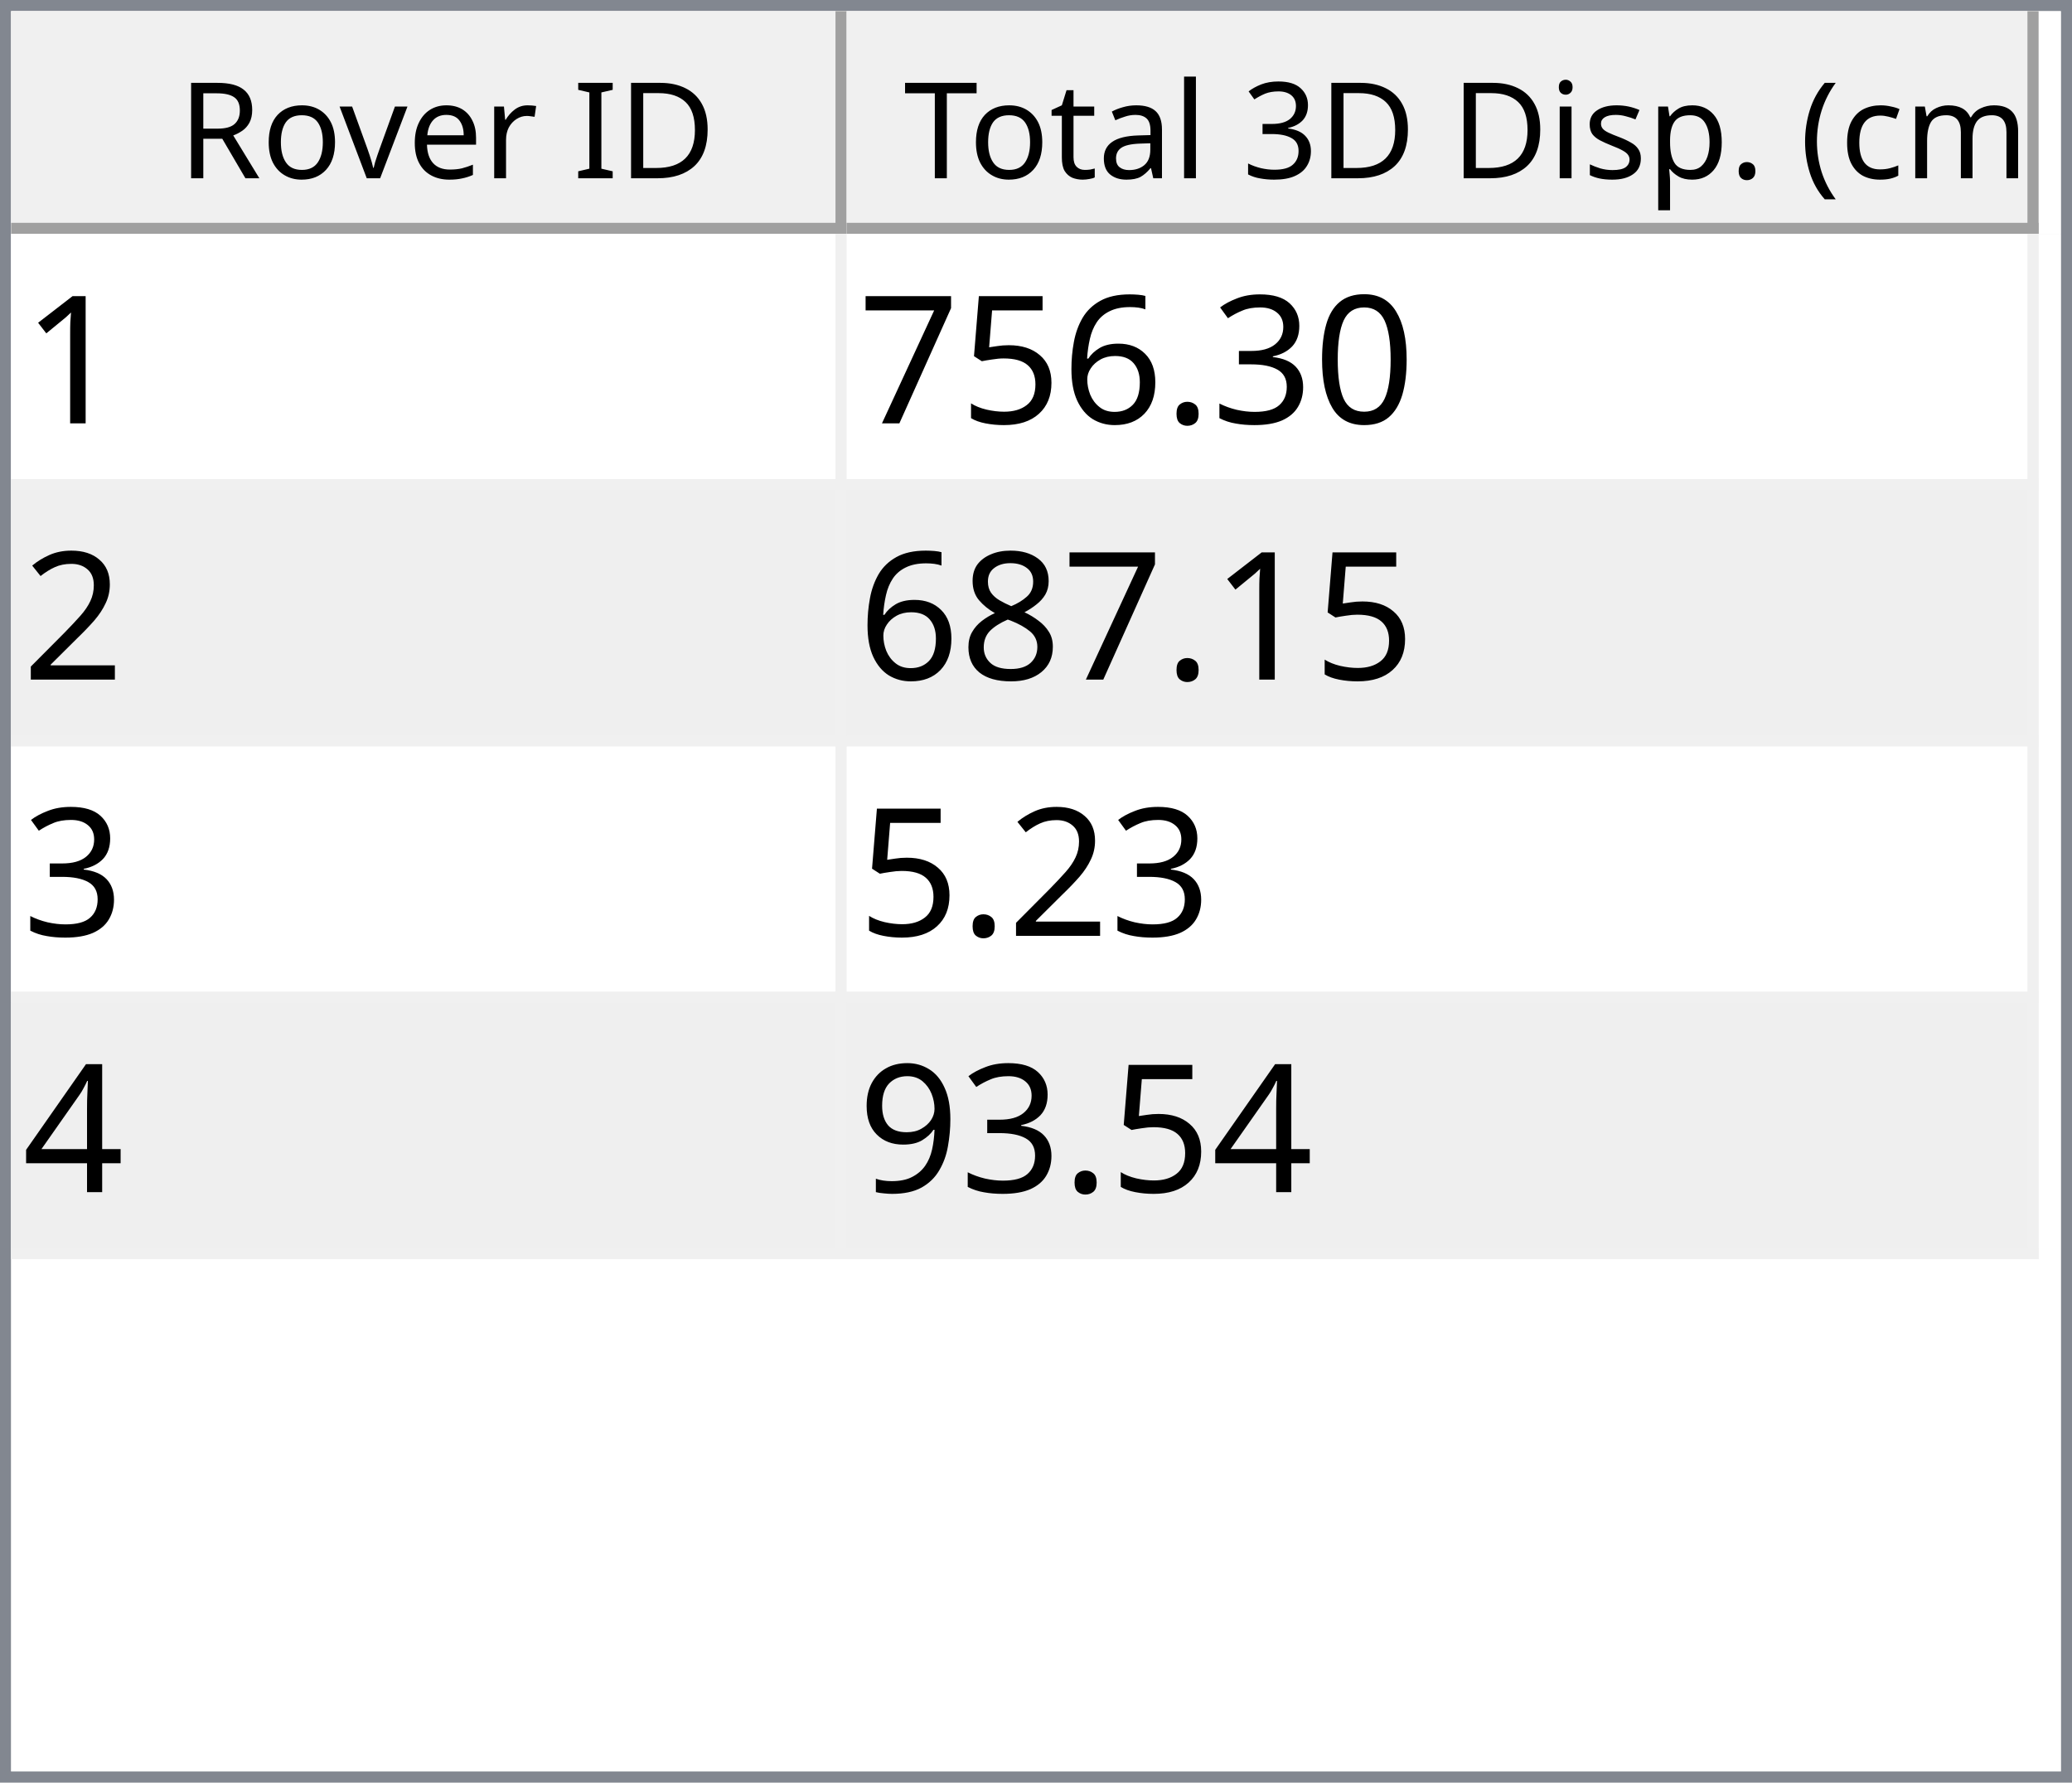
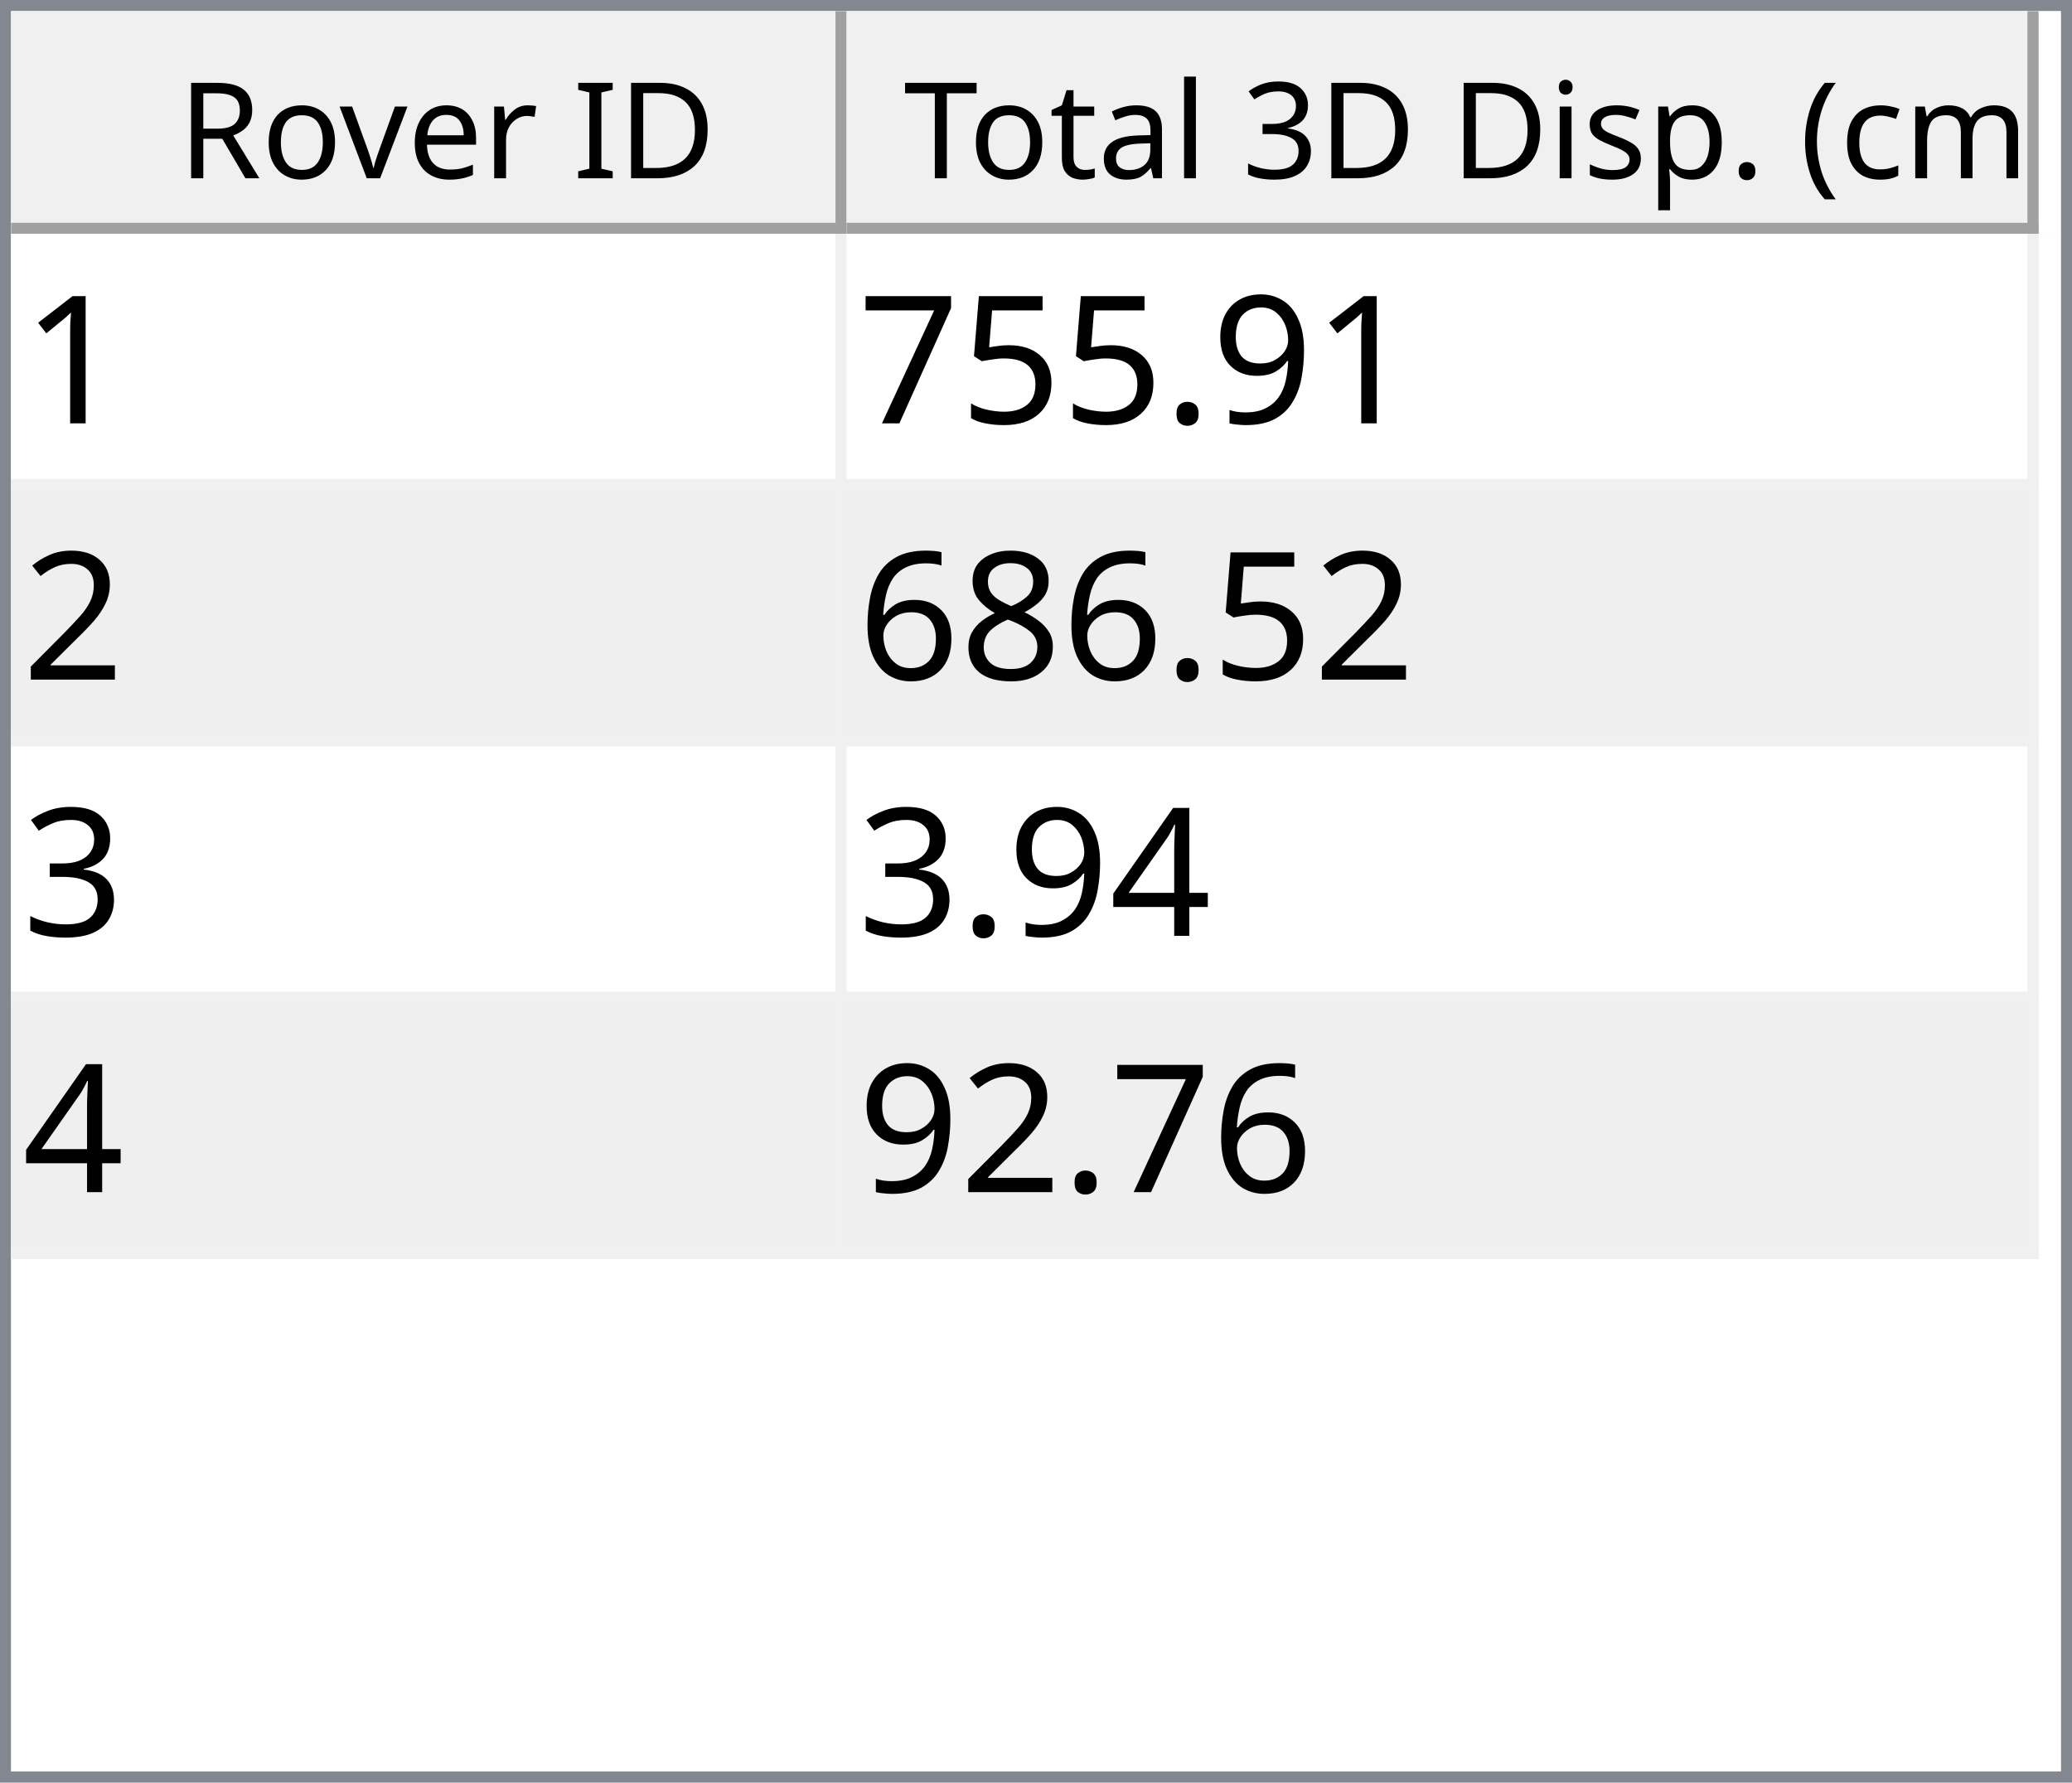
<svg xmlns="http://www.w3.org/2000/svg" style="fill-opacity:1; color-rendering:auto; color-interpolation:auto; text-rendering:auto; stroke:black; stroke-linecap:square; stroke-miterlimit:10; shape-rendering:auto; stroke-opacity:1; fill:black; stroke-dasharray:none; font-weight:normal; stroke-width:1; font-family:'Dialog'; font-style:normal; stroke-linejoin:miter; font-size:12px; stroke-dashoffset:0; image-rendering:auto;" width="186" height="160">
  <defs id="genericDefs" />
  <g>
    <defs id="defs1">
      <clipPath clipPathUnits="userSpaceOnUse" id="clipPath1">
        <path d="M0 0 L186 0 L186 160 L0 160 L0 0 Z" />
      </clipPath>
      <clipPath clipPathUnits="userSpaceOnUse" id="clipPath2">
        <path d="M0 0 L0 160 L186 160 L186 0 Z" />
      </clipPath>
      <clipPath clipPathUnits="userSpaceOnUse" id="clipPath3">
        <path d="M0 0 L0 20 L184 20 L184 0 Z" />
      </clipPath>
      <clipPath clipPathUnits="userSpaceOnUse" id="clipPath4">
        <path d="M0 0 L0 20 L75 20 L75 0 Z" />
      </clipPath>
      <clipPath clipPathUnits="userSpaceOnUse" id="clipPath5">
        <path d="M1 1 L1 19 L74 19 L74 1 Z" />
      </clipPath>
      <clipPath clipPathUnits="userSpaceOnUse" id="clipPath6">
        <path d="M0 0 L0 18 L73 18 L73 0 Z" />
      </clipPath>
      <clipPath clipPathUnits="userSpaceOnUse" id="clipPath7">
        <path d="M-0.5 -0.5 L-0.5 19.5 L74.5 19.5 L74.5 -0.5 Z" />
      </clipPath>
      <clipPath clipPathUnits="userSpaceOnUse" id="clipPath8">
        <path d="M0 0 L0 20 L107 20 L107 0 Z" />
      </clipPath>
      <clipPath clipPathUnits="userSpaceOnUse" id="clipPath9">
        <path d="M1 1 L1 19 L106 19 L106 1 Z" />
      </clipPath>
      <clipPath clipPathUnits="userSpaceOnUse" id="clipPath10">
        <path d="M0 0 L0 18 L105 18 L105 0 Z" />
      </clipPath>
      <clipPath clipPathUnits="userSpaceOnUse" id="clipPath11">
        <path d="M-0.5 -0.5 L-0.5 19.5 L106.5 19.5 L106.5 -0.5 Z" />
      </clipPath>
      <clipPath clipPathUnits="userSpaceOnUse" id="clipPath12">
        <path d="M0 0 L0 138 L184 138 L184 0 Z" />
      </clipPath>
      <clipPath clipPathUnits="userSpaceOnUse" id="clipPath13">
        <path d="M0 0 L0 92 L182 92 L182 0 Z" />
      </clipPath>
      <clipPath clipPathUnits="userSpaceOnUse" id="clipPath14">
        <path d="M-0.5 -0.5 L-0.5 91.5 L181.5 91.5 L181.5 -0.5 Z" />
      </clipPath>
      <clipPath clipPathUnits="userSpaceOnUse" id="clipPath15">
        <path d="M0 0 L0 22 L74 22 L74 0 Z" />
      </clipPath>
      <clipPath clipPathUnits="userSpaceOnUse" id="clipPath16">
        <path d="M0 0 L0 22 L106 22 L106 0 Z" />
      </clipPath>
      <font horiz-adv-x="64.551" id="font1">
        <font-face ascent="107.91" descent="25.098" units-per-em="100" style="font-style:normal; font-family:Segoe UI; font-weight:normal;" />
        <missing-glyph horiz-adv-x="64.551" d="M8.109 0 L8.109 68.266 L56.453 68.266 L56.453 0 L8.109 0 ZM15.328 7.234 L49.219 7.234 L49.219 61.031 L15.328 61.031 L15.328 7.234 Z" />
        <glyph unicode="D" horiz-adv-x="70.117" d="M9.188 0 L9.188 70.016 L28.516 70.016 Q65.531 70.016 65.531 35.891 Q65.531 19.672 55.25 9.836 Q44.969 0 27.734 0 L9.188 0 ZM17.391 62.594 L17.391 7.422 L27.828 7.422 Q41.609 7.422 49.273 14.797 Q56.938 22.172 56.938 35.688 Q56.938 62.594 28.328 62.594 L17.391 62.594 Z" />
        <glyph unicode="I" horiz-adv-x="26.611" d="M17.391 0 L9.188 0 L9.188 70.016 L17.391 70.016 L17.391 0 Z" />
        <glyph unicode=" " horiz-adv-x="27.393" d="" />
        <glyph unicode="r" horiz-adv-x="34.766" d="M34.188 41.891 Q32.078 43.5 28.125 43.5 Q23 43.5 19.555 38.672 Q16.109 33.844 16.109 25.484 L16.109 0 L8.109 0 L8.109 50 L16.109 50 L16.109 39.703 L16.312 39.703 Q18.016 44.969 21.531 47.922 Q25.047 50.875 29.391 50.875 Q32.516 50.875 34.188 50.203 L34.188 41.891 Z" />
        <glyph unicode="e" horiz-adv-x="52.295" d="M48.297 23 L12.984 23 Q13.188 14.656 17.484 10.109 Q21.781 5.562 29.297 5.562 Q37.75 5.562 44.828 11.141 L44.828 3.609 Q38.234 -1.172 27.391 -1.172 Q16.797 -1.172 10.742 5.641 Q4.688 12.453 4.688 24.812 Q4.688 36.469 11.305 43.82 Q17.922 51.172 27.734 51.172 Q37.547 51.172 42.922 44.828 Q48.297 38.484 48.297 27.203 L48.297 23 ZM40.094 29.781 Q40.047 36.719 36.75 40.578 Q33.453 44.438 27.594 44.438 Q21.922 44.438 17.969 40.383 Q14.016 36.328 13.094 29.781 L40.094 29.781 Z" />
        <glyph unicode="v" horiz-adv-x="47.9" d="M47.406 50 L27.484 0 L19.625 0 L0.688 50 L9.469 50 L22.172 13.672 Q23.578 9.672 23.922 6.688 L24.125 6.688 Q24.609 10.453 25.688 13.484 L38.969 50 L47.406 50 Z" />
        <glyph unicode="o" horiz-adv-x="58.594" d="M29 -1.172 Q17.922 -1.172 11.305 5.836 Q4.688 12.844 4.688 24.422 Q4.688 37.016 11.57 44.094 Q18.453 51.172 30.172 51.172 Q41.359 51.172 47.633 44.289 Q53.906 37.406 53.906 25.203 Q53.906 13.234 47.141 6.031 Q40.375 -1.172 29 -1.172 ZM29.594 44.438 Q21.875 44.438 17.383 39.188 Q12.891 33.938 12.891 24.703 Q12.891 15.828 17.43 10.695 Q21.969 5.562 29.594 5.562 Q37.359 5.562 41.531 10.594 Q45.703 15.625 45.703 24.906 Q45.703 34.281 41.531 39.359 Q37.359 44.438 29.594 44.438 Z" />
        <glyph unicode="R" horiz-adv-x="59.814" d="M59.375 0 L49.609 0 L37.891 19.625 Q36.281 22.359 34.766 24.289 Q33.25 26.219 31.664 27.438 Q30.078 28.656 28.25 29.219 Q26.422 29.781 24.125 29.781 L17.391 29.781 L17.391 0 L9.188 0 L9.188 70.016 L30.078 70.016 Q34.672 70.016 38.555 68.867 Q42.438 67.719 45.289 65.375 Q48.141 63.031 49.758 59.547 Q51.375 56.062 51.375 51.375 Q51.375 47.703 50.273 44.656 Q49.172 41.609 47.148 39.211 Q45.125 36.812 42.266 35.133 Q39.406 33.453 35.844 32.516 L35.844 32.328 Q37.594 31.547 38.891 30.547 Q40.188 29.547 41.359 28.18 Q42.531 26.812 43.68 25.078 Q44.828 23.344 46.234 21.047 L59.375 0 ZM17.391 62.594 L17.391 37.203 L28.516 37.203 Q31.594 37.203 34.203 38.133 Q36.812 39.062 38.719 40.797 Q40.625 42.531 41.703 45.047 Q42.781 47.562 42.781 50.688 Q42.781 56.297 39.141 59.445 Q35.5 62.594 28.609 62.594 L17.391 62.594 Z" />
        <glyph unicode=")" horiz-adv-x="30.176" d="M8.297 -15.922 L1.172 -15.922 Q16.406 2.344 16.406 26.812 Q16.406 51.469 1.078 70.016 L8.297 70.016 Q23.531 52.156 23.531 26.703 Q23.531 1.375 8.297 -15.922 Z" />
        <glyph unicode="m" horiz-adv-x="86.133" d="M79.109 0 L71.094 0 L71.094 28.719 Q71.094 37.016 68.531 40.727 Q65.969 44.438 59.906 44.438 Q54.781 44.438 51.195 39.75 Q47.609 35.062 47.609 28.516 L47.609 0 L39.594 0 L39.594 29.688 Q39.594 44.438 28.219 44.438 Q22.953 44.438 19.531 40.016 Q16.109 35.594 16.109 28.516 L16.109 0 L8.109 0 L8.109 50 L16.109 50 L16.109 42.094 L16.312 42.094 Q21.625 51.172 31.844 51.172 Q36.969 51.172 40.773 48.312 Q44.578 45.453 46 40.828 Q51.562 51.172 62.594 51.172 Q79.109 51.172 79.109 30.812 L79.109 0 Z" />
        <glyph unicode="c" horiz-adv-x="46.191" d="M42.188 2.297 Q36.422 -1.172 28.516 -1.172 Q17.828 -1.172 11.258 5.789 Q4.688 12.75 4.688 23.828 Q4.688 36.188 11.766 43.68 Q18.844 51.172 30.672 51.172 Q37.25 51.172 42.281 48.734 L42.281 40.531 Q36.719 44.438 30.375 44.438 Q22.703 44.438 17.797 38.945 Q12.891 33.453 12.891 24.516 Q12.891 15.719 17.508 10.641 Q22.125 5.562 29.891 5.562 Q36.422 5.562 42.188 9.906 L42.188 2.297 Z" />
        <glyph unicode="(" horiz-adv-x="30.176" d="M29.109 -15.922 L21.969 -15.922 Q6.844 1.375 6.844 26.703 Q6.844 52.156 21.969 70.016 L29.203 70.016 Q13.875 51.469 13.875 26.812 Q13.875 2.344 29.109 -15.922 Z" />
        <glyph unicode="." horiz-adv-x="21.68" d="M10.891 -1.078 Q8.641 -1.078 7.055 0.539 Q5.469 2.156 5.469 4.391 Q5.469 6.641 7.055 8.273 Q8.641 9.906 10.891 9.906 Q13.188 9.906 14.797 8.273 Q16.406 6.641 16.406 4.391 Q16.406 2.156 14.797 0.539 Q13.188 -1.078 10.891 -1.078 Z" />
        <glyph unicode="p" horiz-adv-x="58.789" d="M16.312 7.234 L16.109 7.234 L16.109 -23 L8.109 -23 L8.109 50 L16.109 50 L16.109 41.219 L16.312 41.219 Q22.219 51.172 33.594 51.172 Q43.266 51.172 48.688 44.461 Q54.109 37.75 54.109 26.469 Q54.109 13.922 48 6.375 Q41.891 -1.172 31.297 -1.172 Q21.578 -1.172 16.312 7.234 ZM16.109 27.391 L16.109 20.406 Q16.109 14.203 20.141 9.883 Q24.172 5.562 30.375 5.562 Q37.641 5.562 41.773 11.133 Q45.906 16.703 45.906 26.609 Q45.906 34.969 42.047 39.703 Q38.188 44.438 31.594 44.438 Q24.609 44.438 20.359 39.578 Q16.109 34.719 16.109 27.391 Z" />
        <glyph unicode="s" horiz-adv-x="42.432" d="M5.078 1.812 L5.078 10.406 Q11.625 5.562 19.484 5.562 Q30.031 5.562 30.031 12.594 Q30.031 14.594 29.125 15.992 Q28.219 17.391 26.68 18.461 Q25.141 19.531 23.07 20.383 Q21 21.234 18.609 22.172 Q15.281 23.484 12.766 24.828 Q10.25 26.172 8.57 27.859 Q6.891 29.547 6.031 31.695 Q5.172 33.844 5.172 36.719 Q5.172 40.234 6.789 42.945 Q8.406 45.656 11.086 47.484 Q13.766 49.312 17.211 50.242 Q20.656 51.172 24.312 51.172 Q30.812 51.172 35.938 48.922 L35.938 40.828 Q30.422 44.438 23.25 44.438 Q21 44.438 19.195 43.922 Q17.391 43.406 16.094 42.477 Q14.797 41.547 14.086 40.258 Q13.375 38.969 13.375 37.406 Q13.375 35.453 14.086 34.133 Q14.797 32.812 16.164 31.789 Q17.531 30.766 19.484 29.938 Q21.438 29.109 23.922 28.125 Q27.25 26.859 29.883 25.516 Q32.516 24.172 34.375 22.484 Q36.234 20.797 37.234 18.602 Q38.234 16.406 38.234 13.375 Q38.234 9.672 36.602 6.938 Q34.969 4.203 32.234 2.398 Q29.5 0.594 25.93 -0.289 Q22.359 -1.172 18.453 -1.172 Q10.75 -1.172 5.078 1.812 Z" />
        <glyph unicode="i" horiz-adv-x="24.219" d="M12.203 62.703 Q10.062 62.703 8.547 64.164 Q7.031 65.625 7.031 67.875 Q7.031 70.125 8.547 71.609 Q10.062 73.094 12.203 73.094 Q14.406 73.094 15.945 71.609 Q17.484 70.125 17.484 67.875 Q17.484 65.719 15.945 64.211 Q14.406 62.703 12.203 62.703 ZM16.109 0 L8.109 0 L8.109 50 L16.109 50 L16.109 0 Z" />
        <glyph unicode="3" horiz-adv-x="53.906" d="M46.531 19.828 Q46.531 15.094 44.75 11.211 Q42.969 7.328 39.719 4.57 Q36.469 1.812 31.93 0.297 Q27.391 -1.219 21.922 -1.219 Q11.922 -1.219 6 2.594 L6 11.188 Q13.094 5.609 22.219 5.609 Q25.875 5.609 28.828 6.539 Q31.781 7.469 33.906 9.227 Q36.031 10.984 37.18 13.477 Q38.328 15.969 38.328 19.094 Q38.328 32.812 18.797 32.812 L12.984 32.812 L12.984 39.594 L18.5 39.594 Q35.797 39.594 35.797 52.484 Q35.797 64.406 22.609 64.406 Q15.188 64.406 8.688 59.422 L8.688 67.188 Q15.375 71.188 24.609 71.188 Q29 71.188 32.57 69.969 Q36.141 68.75 38.68 66.555 Q41.219 64.359 42.609 61.281 Q44 58.203 44 54.5 Q44 40.672 30.031 36.719 L30.031 36.531 Q33.594 36.141 36.625 34.797 Q39.656 33.453 41.852 31.305 Q44.047 29.156 45.289 26.25 Q46.531 23.344 46.531 19.828 Z" />
        <glyph unicode="l" horiz-adv-x="24.219" d="M16.109 0 L8.109 0 L8.109 74.031 L16.109 74.031 L16.109 0 Z" />
        <glyph unicode="a" horiz-adv-x="50.879" d="M43.891 0 L35.891 0 L35.891 7.812 L35.688 7.812 Q30.469 -1.172 20.312 -1.172 Q12.844 -1.172 8.617 2.781 Q4.391 6.734 4.391 13.281 Q4.391 27.297 20.906 29.594 L35.891 31.688 Q35.891 44.438 25.594 44.438 Q16.547 44.438 9.281 38.281 L9.281 46.484 Q16.656 51.172 26.266 51.172 Q43.891 51.172 43.891 32.516 L43.891 0 ZM35.891 25.297 L23.828 23.641 Q18.266 22.859 15.43 20.875 Q12.594 18.891 12.594 13.875 Q12.594 10.203 15.211 7.883 Q17.828 5.562 22.172 5.562 Q28.125 5.562 32.008 9.742 Q35.891 13.922 35.891 20.312 L35.891 25.297 Z" />
        <glyph unicode="t" horiz-adv-x="33.887" d="M31.297 0.484 Q28.469 -1.078 23.828 -1.078 Q10.688 -1.078 10.688 13.578 L10.688 43.172 L2.094 43.172 L2.094 50 L10.688 50 L10.688 62.203 L18.703 64.797 L18.703 50 L31.297 50 L31.297 43.172 L18.703 43.172 L18.703 14.984 Q18.703 9.969 20.414 7.82 Q22.125 5.672 26.078 5.672 Q29.109 5.672 31.297 7.328 L31.297 0.484 Z" />
        <glyph unicode="T" horiz-adv-x="52.393" d="M50.594 62.594 L30.375 62.594 L30.375 0 L22.172 0 L22.172 62.594 L2 62.594 L2 70.016 L50.594 70.016 L50.594 62.594 Z" />
      </font>
      <font horiz-adv-x="75.0" id="font2">
        <font-face ascent="100.537" descent="21.973" units-per-em="100" style="font-style:normal; font-family:sans-serif; font-weight:normal;" />
        <missing-glyph horiz-adv-x="75.0" d="M12.5 0 L12.5 62.5 L62.5 62.5 L62.5 0 L12.5 0 ZM14.062 1.562 L60.938 1.562 L60.938 60.938 L14.062 60.938 L14.062 1.562 Z" />
        <glyph unicode="1" horiz-adv-x="55.615" d="M37.25 0 L28.469 0 L28.469 56 Q25.297 52.984 20.141 49.953 Q14.984 46.922 10.891 45.406 L10.891 53.906 Q18.266 57.375 23.781 62.305 Q29.297 67.234 31.594 71.875 L37.25 71.875 L37.25 0 Z" />
-         <glyph unicode="0" horiz-adv-x="55.615" d="M4.156 35.297 Q4.156 48 6.766 55.742 Q9.375 63.484 14.523 67.68 Q19.672 71.875 27.484 71.875 Q33.25 71.875 37.594 69.555 Q41.938 67.234 44.773 62.867 Q47.609 58.5 49.219 52.227 Q50.828 45.953 50.828 35.297 Q50.828 22.703 48.242 14.969 Q45.656 7.234 40.508 3.008 Q35.359 -1.219 27.484 -1.219 Q17.141 -1.219 11.234 6.203 Q4.156 15.141 4.156 35.297 ZM13.188 35.297 Q13.188 17.672 17.312 11.836 Q21.438 6 27.484 6 Q33.547 6 37.672 11.859 Q41.797 17.719 41.797 35.297 Q41.797 52.984 37.672 58.789 Q33.547 64.594 27.391 64.594 Q21.344 64.594 17.719 59.469 Q13.188 52.938 13.188 35.297 Z" />
-         <glyph unicode="3" horiz-adv-x="55.615" d="M4.203 18.891 L12.984 20.062 Q14.5 12.594 18.141 9.297 Q21.781 6 27 6 Q33.203 6 37.477 10.297 Q41.75 14.594 41.75 20.953 Q41.75 27 37.797 30.93 Q33.844 34.859 27.734 34.859 Q25.25 34.859 21.531 33.891 L22.516 41.609 Q23.391 41.5 23.922 41.5 Q29.547 41.5 34.039 44.43 Q38.531 47.359 38.531 53.469 Q38.531 58.297 35.258 61.477 Q31.984 64.656 26.812 64.656 Q21.688 64.656 18.266 61.43 Q14.844 58.203 13.875 51.766 L5.078 53.328 Q6.688 62.156 12.398 67.016 Q18.109 71.875 26.609 71.875 Q32.469 71.875 37.398 69.359 Q42.328 66.844 44.945 62.5 Q47.562 58.156 47.562 53.266 Q47.562 48.641 45.07 44.828 Q42.578 41.016 37.703 38.766 Q44.047 37.312 47.562 32.695 Q51.078 28.078 51.078 21.141 Q51.078 11.766 44.242 5.25 Q37.406 -1.266 26.953 -1.266 Q17.531 -1.266 11.305 4.352 Q5.078 9.969 4.203 18.891 Z" />
+         <glyph unicode="9" horiz-adv-x="55.615" d="M5.469 16.547 L13.922 17.328 Q14.984 11.375 18.016 8.688 Q21.047 6 25.781 6 Q29.828 6 32.883 7.859 Q35.938 9.719 37.891 12.82 Q39.844 15.922 41.164 21.195 Q42.484 26.469 42.484 31.938 Q42.484 32.516 42.438 33.688 Q39.797 29.5 35.234 26.883 Q30.672 24.266 25.344 24.266 Q16.453 24.266 10.305 30.711 Q4.156 37.156 4.156 47.703 Q4.156 58.594 10.578 65.234 Q17 71.875 26.656 71.875 Q33.641 71.875 39.43 68.117 Q45.219 64.359 48.219 57.398 Q51.219 50.438 51.219 37.25 Q51.219 23.531 48.242 15.406 Q45.266 7.281 39.383 3.031 Q33.5 -1.219 25.594 -1.219 Q17.188 -1.219 11.867 3.445 Q6.547 8.109 5.469 16.547 ZM41.453 48.141 Q41.453 55.719 37.43 60.156 Q33.406 64.594 27.734 64.594 Q21.875 64.594 17.531 59.812 Q13.188 55.031 13.188 47.406 Q13.188 40.578 17.312 36.305 Q21.438 32.031 27.484 32.031 Q33.594 32.031 37.523 36.305 Q41.453 40.578 41.453 48.141 Z" />
        <glyph unicode="." horiz-adv-x="27.783" d="M9.078 0 L9.078 10.016 L19.094 10.016 L19.094 0 L9.078 0 Z" />
-         <glyph unicode="6" horiz-adv-x="55.615" d="M49.75 54.047 L41.016 53.375 Q39.844 58.547 37.703 60.891 Q34.125 64.656 28.906 64.656 Q24.703 64.656 21.531 62.312 Q17.391 59.281 14.992 53.469 Q12.594 47.656 12.5 36.922 Q15.672 41.75 20.266 44.094 Q24.859 46.438 29.891 46.438 Q38.672 46.438 44.852 39.969 Q51.031 33.5 51.031 23.25 Q51.031 16.5 48.125 10.719 Q45.219 4.938 40.141 1.859 Q35.062 -1.219 28.609 -1.219 Q17.625 -1.219 10.695 6.859 Q3.766 14.938 3.766 33.5 Q3.766 54.25 11.422 63.672 Q18.109 71.875 29.438 71.875 Q37.891 71.875 43.289 67.141 Q48.688 62.406 49.75 54.047 ZM13.875 23.188 Q13.875 18.656 15.797 14.508 Q17.719 10.359 21.188 8.18 Q24.656 6 28.469 6 Q34.031 6 38.039 10.492 Q42.047 14.984 42.047 22.703 Q42.047 30.125 38.086 34.398 Q34.125 38.672 28.125 38.672 Q22.172 38.672 18.023 34.398 Q13.875 30.125 13.875 23.188 Z" />
        <glyph unicode="5" horiz-adv-x="55.615" d="M4.156 18.75 L13.375 19.531 Q14.406 12.797 18.141 9.398 Q21.875 6 27.156 6 Q33.5 6 37.891 10.789 Q42.281 15.578 42.281 23.484 Q42.281 31 38.062 35.352 Q33.844 39.703 27 39.703 Q22.75 39.703 19.336 37.773 Q15.922 35.844 13.969 32.766 L5.719 33.844 L12.641 70.609 L48.25 70.609 L48.25 62.203 L19.672 62.203 L15.828 42.969 Q22.266 47.469 29.344 47.469 Q38.719 47.469 45.164 40.969 Q51.609 34.469 51.609 24.266 Q51.609 14.547 45.953 7.469 Q39.062 -1.219 27.156 -1.219 Q17.391 -1.219 11.211 4.25 Q5.031 9.719 4.156 18.75 Z" />
        <glyph unicode="7" horiz-adv-x="55.615" d="M4.734 62.203 L4.734 70.656 L51.078 70.656 L51.078 63.812 Q44.234 56.547 37.523 44.484 Q30.812 32.422 27.156 19.672 Q24.516 10.688 23.781 0 L14.75 0 Q14.891 8.453 18.062 20.414 Q21.234 32.375 27.172 43.484 Q33.109 54.594 39.797 62.203 L4.734 62.203 Z" />
        <glyph unicode="2" horiz-adv-x="55.615" d="M50.344 8.453 L50.344 0 L3.031 0 Q2.938 3.172 4.047 6.109 Q5.859 10.938 9.836 15.625 Q13.812 20.312 21.344 26.469 Q33.016 36.031 37.117 41.625 Q41.219 47.219 41.219 52.203 Q41.219 57.422 37.477 61.008 Q33.734 64.594 27.734 64.594 Q21.391 64.594 17.578 60.789 Q13.766 56.984 13.719 50.25 L4.688 51.172 Q5.609 61.281 11.664 66.578 Q17.719 71.875 27.938 71.875 Q38.234 71.875 44.242 66.164 Q50.25 60.453 50.25 52 Q50.25 47.703 48.492 43.555 Q46.734 39.406 42.656 34.812 Q38.578 30.219 29.109 22.219 Q21.188 15.578 18.945 13.211 Q16.703 10.844 15.234 8.453 L50.344 8.453 Z" />
        <glyph unicode="8" horiz-adv-x="55.615" d="M17.672 38.812 Q12.203 40.828 9.57 44.539 Q6.938 48.25 6.938 53.422 Q6.938 61.234 12.555 66.555 Q18.172 71.875 27.484 71.875 Q36.859 71.875 42.578 66.43 Q48.297 60.984 48.297 53.172 Q48.297 48.188 45.68 44.508 Q43.062 40.828 37.75 38.812 Q44.344 36.672 47.781 31.883 Q51.219 27.094 51.219 20.453 Q51.219 11.281 44.727 5.031 Q38.234 -1.219 27.641 -1.219 Q17.047 -1.219 10.547 5.055 Q4.047 11.328 4.047 20.703 Q4.047 27.688 7.594 32.398 Q11.141 37.109 17.672 38.812 ZM15.922 53.719 Q15.922 48.641 19.195 45.414 Q22.469 42.188 27.688 42.188 Q32.766 42.188 36.016 45.383 Q39.266 48.578 39.266 53.219 Q39.266 58.062 35.914 61.359 Q32.562 64.656 27.594 64.656 Q22.562 64.656 19.242 61.43 Q15.922 58.203 15.922 53.719 ZM13.094 20.656 Q13.094 16.891 14.875 13.375 Q16.656 9.859 20.172 7.93 Q23.688 6 27.734 6 Q34.031 6 38.133 10.055 Q42.234 14.109 42.234 20.359 Q42.234 26.703 38.016 30.859 Q33.797 35.016 27.438 35.016 Q21.234 35.016 17.164 30.914 Q13.094 26.812 13.094 20.656 Z" />
+         <glyph unicode="6" horiz-adv-x="55.615" d="M49.75 54.047 L41.016 53.375 Q39.844 58.547 37.703 60.891 Q34.125 64.656 28.906 64.656 Q24.703 64.656 21.531 62.312 Q17.391 59.281 14.992 53.469 Q12.594 47.656 12.5 36.922 Q15.672 41.75 20.266 44.094 Q24.859 46.438 29.891 46.438 Q38.672 46.438 44.852 39.969 Q51.031 33.5 51.031 23.25 Q51.031 16.5 48.125 10.719 Q45.219 4.938 40.141 1.859 Q35.062 -1.219 28.609 -1.219 Q17.625 -1.219 10.695 6.859 Q3.766 14.938 3.766 33.5 Q3.766 54.25 11.422 63.672 Q18.109 71.875 29.438 71.875 Q37.891 71.875 43.289 67.141 Q48.688 62.406 49.75 54.047 ZM13.875 23.188 Q13.875 18.656 15.797 14.508 Q17.719 10.359 21.188 8.18 Q24.656 6 28.469 6 Q34.031 6 38.039 10.492 Q42.047 14.984 42.047 22.703 Q42.047 30.125 38.086 34.398 Q34.125 38.672 28.125 38.672 Q22.172 38.672 18.023 34.398 Q13.875 30.125 13.875 23.188 Z" />
+         <glyph unicode="3" horiz-adv-x="55.615" d="M4.203 18.891 L12.984 20.062 Q14.5 12.594 18.141 9.297 Q21.781 6 27 6 Q33.203 6 37.477 10.297 Q41.75 14.594 41.75 20.953 Q41.75 27 37.797 30.93 Q33.844 34.859 27.734 34.859 Q25.25 34.859 21.531 33.891 L22.516 41.609 Q23.391 41.5 23.922 41.5 Q29.547 41.5 34.039 44.43 Q38.531 47.359 38.531 53.469 Q38.531 58.297 35.258 61.477 Q31.984 64.656 26.812 64.656 Q21.688 64.656 18.266 61.43 Q14.844 58.203 13.875 51.766 L5.078 53.328 Q6.688 62.156 12.398 67.016 Q18.109 71.875 26.609 71.875 Q32.469 71.875 37.398 69.359 Q42.328 66.844 44.945 62.5 Q47.562 58.156 47.562 53.266 Q47.562 48.641 45.07 44.828 Q42.578 41.016 37.703 38.766 Q44.047 37.312 47.562 32.695 Q51.078 28.078 51.078 21.141 Q51.078 11.766 44.242 5.25 Q37.406 -1.266 26.953 -1.266 Q17.531 -1.266 11.305 4.352 Q5.078 9.969 4.203 18.891 Z" />
        <glyph unicode="4" horiz-adv-x="55.615" d="M32.328 0 L32.328 17.141 L1.266 17.141 L1.266 25.203 L33.938 71.578 L41.109 71.578 L41.109 25.203 L50.781 25.203 L50.781 17.141 L41.109 17.141 L41.109 0 L32.328 0 ZM32.328 25.203 L32.328 57.469 L9.906 25.203 L32.328 25.203 Z" />
-         <glyph unicode="9" horiz-adv-x="55.615" d="M5.469 16.547 L13.922 17.328 Q14.984 11.375 18.016 8.688 Q21.047 6 25.781 6 Q29.828 6 32.883 7.859 Q35.938 9.719 37.891 12.82 Q39.844 15.922 41.164 21.195 Q42.484 26.469 42.484 31.938 Q42.484 32.516 42.438 33.688 Q39.797 29.5 35.234 26.883 Q30.672 24.266 25.344 24.266 Q16.453 24.266 10.305 30.711 Q4.156 37.156 4.156 47.703 Q4.156 58.594 10.578 65.234 Q17 71.875 26.656 71.875 Q33.641 71.875 39.43 68.117 Q45.219 64.359 48.219 57.398 Q51.219 50.438 51.219 37.25 Q51.219 23.531 48.242 15.406 Q45.266 7.281 39.383 3.031 Q33.5 -1.219 25.594 -1.219 Q17.188 -1.219 11.867 3.445 Q6.547 8.109 5.469 16.547 ZM41.453 48.141 Q41.453 55.719 37.43 60.156 Q33.406 64.594 27.734 64.594 Q21.875 64.594 17.531 59.812 Q13.188 55.031 13.188 47.406 Q13.188 40.578 17.312 36.305 Q21.438 32.031 27.484 32.031 Q33.594 32.031 37.523 36.305 Q41.453 40.578 41.453 48.141 Z" />
      </font>
    </defs>
    <g style="fill:white; stroke:white;">
      <rect x="0" y="0" width="186" style="clip-path:url(#clipPath1); stroke:none;" height="160" />
    </g>
    <g style="fill:white; text-rendering:optimizeSpeed; color-rendering:optimizeSpeed; image-rendering:optimizeSpeed; shape-rendering:crispEdges; stroke:white; color-interpolation:sRGB;">
      <rect x="0" width="186" height="160" y="0" style="stroke:none;" />
      <path style="stroke:none;" d="M0 160 L186 160 L186 0 L0 0 Z" />
    </g>
    <g style="fill:rgb(240,240,240); font-family:'Segoe UI'; stroke:rgb(240,240,240);">
      <rect x="0" y="0" width="186" style="clip-path:url(#clipPath2); stroke:none;" height="160" />
    </g>
    <g style="fill:rgb(130,135,144); font-family:'Segoe UI'; stroke:rgb(130,135,144);">
      <path d="M0 0 L186 0 L186 160 L0 160 L0 0 ZM1 1 L185 1 L185 159 L1 159 L1 1 Z" style="fill-rule:evenodd; clip-path:url(#clipPath2); stroke:none;" />
    </g>
    <g style="fill:white; font-family:'Segoe UI'; stroke:white;" transform="translate(1,1)">
      <rect x="0" y="0" width="184" style="clip-path:url(#clipPath3); stroke:none;" height="20" />
    </g>
    <g style="fill:rgb(240,240,240); font-family:'Segoe UI'; stroke:rgb(240,240,240);" transform="translate(1,1)">
      <rect x="0" y="0" width="75" style="clip-path:url(#clipPath4); stroke:none;" height="20" />
    </g>
    <g style="font-family:'Segoe UI';" transform="translate(2,2)">
      <text x="14" xml:space="preserve" y="14" style="clip-path:url(#clipPath6); stroke:none;">Rover ID</text>
    </g>
    <g style="fill:rgb(160,160,160); font-family:'Segoe UI'; stroke:rgb(160,160,160); stroke-linejoin:bevel;" transform="translate(1.5,1.5)">
      <line x1="74" x2="74" y1="0" style="fill:none; clip-path:url(#clipPath7);" y2="19" />
    </g>
    <g style="fill:rgb(160,160,160); font-family:'Segoe UI'; stroke:rgb(160,160,160); stroke-linejoin:bevel;" transform="matrix(1,0,0,1,1,1) translate(0.5,0.5)">
      <line x1="0" x2="74" y1="19" style="fill:none; clip-path:url(#clipPath7);" y2="19" />
    </g>
    <g style="fill:rgb(240,240,240); font-family:'Segoe UI'; stroke:rgb(240,240,240);" transform="translate(76,1)">
      <rect x="0" y="0" width="107" style="clip-path:url(#clipPath8); stroke:none;" height="20" />
    </g>
    <g style="font-family:'Segoe UI';" transform="translate(77,2)">
      <text x="1" xml:space="preserve" y="14" style="clip-path:url(#clipPath10); stroke:none;"> Total 3D Disp. (cm)</text>
    </g>
    <g style="fill:rgb(160,160,160); font-family:'Segoe UI'; stroke:rgb(160,160,160); stroke-linejoin:bevel;" transform="translate(76.5,1.5)">
      <line x1="106" x2="106" y1="0" style="fill:none; clip-path:url(#clipPath11);" y2="19" />
    </g>
    <g style="fill:rgb(160,160,160); font-family:'Segoe UI'; stroke:rgb(160,160,160); stroke-linejoin:bevel;" transform="matrix(1,0,0,1,76,1) translate(0.5,0.5)">
      <line x1="0" x2="106" y1="19" style="fill:none; clip-path:url(#clipPath11);" y2="19" />
    </g>
    <g style="fill:white; font-family:'Segoe UI'; stroke:white;" transform="translate(1,21)">
      <rect x="0" y="0" width="184" style="clip-path:url(#clipPath12); stroke:none;" height="138" />
    </g>
    <g style="fill:rgb(240,240,240); font-size:16px; font-family:sans-serif; stroke:rgb(240,240,240);" transform="translate(1,21)">
      <rect x="0" y="0" width="182" style="clip-path:url(#clipPath13); stroke:none;" height="92" />
      <line transform="translate(0.5,0.5)" x1="0" x2="181" y1="22" style="clip-path:url(#clipPath14); fill:none; stroke-linejoin:bevel;" y2="22" />
    </g>
    <g transform="matrix(1,0,0,1,1,21) translate(0.5,0.5)" style="fill:rgb(240,240,240); font-size:16px; font-family:sans-serif; stroke:rgb(240,240,240); stroke-linejoin:bevel;">
      <line x1="0" x2="181" y1="45" style="fill:none; clip-path:url(#clipPath14);" y2="45" />
    </g>
    <g transform="matrix(1,0,0,1,1,21) translate(0.5,0.5)" style="fill:rgb(240,240,240); font-size:16px; font-family:sans-serif; stroke:rgb(240,240,240); stroke-linejoin:bevel;">
      <line x1="0" x2="181" y1="68" style="fill:none; clip-path:url(#clipPath14);" y2="68" />
    </g>
    <g transform="matrix(1,0,0,1,1,21) translate(0.5,0.5)" style="fill:rgb(240,240,240); font-size:16px; font-family:sans-serif; stroke:rgb(240,240,240); stroke-linejoin:bevel;">
      <line x1="0" x2="181" y1="91" style="fill:none; clip-path:url(#clipPath14);" y2="91" />
    </g>
    <g transform="matrix(1,0,0,1,1,21) translate(0.5,0.5)" style="fill:rgb(240,240,240); font-size:16px; font-family:sans-serif; stroke:rgb(240,240,240); stroke-linejoin:bevel;">
      <line x1="74" x2="74" y1="0" style="fill:none; clip-path:url(#clipPath14);" y2="91" />
    </g>
    <g transform="matrix(1,0,0,1,1,21) translate(0.5,0.5)" style="fill:rgb(240,240,240); font-size:16px; font-family:sans-serif; stroke:rgb(240,240,240); stroke-linejoin:bevel;">
      <line x1="181" x2="181" y1="0" style="fill:none; clip-path:url(#clipPath14);" y2="91" />
    </g>
    <g style="fill:white; font-size:16px; font-family:sans-serif; stroke:white;" transform="matrix(1,0,0,1,1,21)">
      <rect x="0" y="0" width="74" style="clip-path:url(#clipPath15); stroke:none;" height="22" />
      <text x="1" y="17" style="fill:black; clip-path:url(#clipPath15); stroke:none;" xml:space="preserve">1</text>
    </g>
    <g style="fill:white; font-size:16px; font-family:sans-serif; stroke:white;" transform="matrix(1,0,0,1,1,21) translate(75,0)">
      <rect x="0" y="0" width="106" style="clip-path:url(#clipPath16); stroke:none;" height="22" />
-       <text x="1" y="17" style="fill:black; clip-path:url(#clipPath16); stroke:none;" xml:space="preserve">756.30</text>
+       <text x="1" y="17" style="fill:black; clip-path:url(#clipPath16); stroke:none;" xml:space="preserve">755.91</text>
    </g>
    <g style="fill:rgb(239,239,239); font-size:16px; font-family:sans-serif; stroke:rgb(239,239,239);" transform="matrix(1,0,0,1,1,21) translate(0,23)">
      <rect x="0" y="0" width="74" style="clip-path:url(#clipPath15); stroke:none;" height="22" />
      <text x="1" y="17" style="fill:black; clip-path:url(#clipPath15); stroke:none;" xml:space="preserve">2</text>
    </g>
    <g style="fill:rgb(239,239,239); font-size:16px; font-family:sans-serif; stroke:rgb(239,239,239);" transform="matrix(1,0,0,1,1,21) translate(75,23)">
      <rect x="0" y="0" width="106" style="clip-path:url(#clipPath16); stroke:none;" height="22" />
-       <text x="1" y="17" style="fill:black; clip-path:url(#clipPath16); stroke:none;" xml:space="preserve">687.15</text>
+       <text x="1" y="17" style="fill:black; clip-path:url(#clipPath16); stroke:none;" xml:space="preserve">686.52</text>
    </g>
    <g style="fill:white; font-size:16px; font-family:sans-serif; stroke:white;" transform="matrix(1,0,0,1,1,21) translate(0,46)">
      <rect x="0" y="0" width="74" style="clip-path:url(#clipPath15); stroke:none;" height="22" />
      <text x="1" y="17" style="fill:black; clip-path:url(#clipPath15); stroke:none;" xml:space="preserve">3</text>
    </g>
    <g style="fill:white; font-size:16px; font-family:sans-serif; stroke:white;" transform="matrix(1,0,0,1,1,21) translate(75,46)">
      <rect x="0" y="0" width="106" style="clip-path:url(#clipPath16); stroke:none;" height="22" />
-       <text x="1" y="17" style="fill:black; clip-path:url(#clipPath16); stroke:none;" xml:space="preserve">5.23</text>
+       <text x="1" y="17" style="fill:black; clip-path:url(#clipPath16); stroke:none;" xml:space="preserve">3.94</text>
    </g>
    <g style="fill:rgb(239,239,239); font-size:16px; font-family:sans-serif; stroke:rgb(239,239,239);" transform="matrix(1,0,0,1,1,21) translate(0,69)">
      <rect x="0" y="0" width="74" style="clip-path:url(#clipPath15); stroke:none;" height="22" />
      <text x="1" y="17" style="fill:black; clip-path:url(#clipPath15); stroke:none;" xml:space="preserve">4</text>
    </g>
    <g style="fill:rgb(239,239,239); font-size:16px; font-family:sans-serif; stroke:rgb(239,239,239);" transform="matrix(1,0,0,1,1,21) translate(75,69)">
      <rect x="0" y="0" width="106" style="clip-path:url(#clipPath16); stroke:none;" height="22" />
-       <text x="1" y="17" style="fill:black; clip-path:url(#clipPath16); stroke:none;" xml:space="preserve">93.54</text>
+       <text x="1" y="17" style="fill:black; clip-path:url(#clipPath16); stroke:none;" xml:space="preserve">92.76</text>
    </g>
  </g>
</svg>
